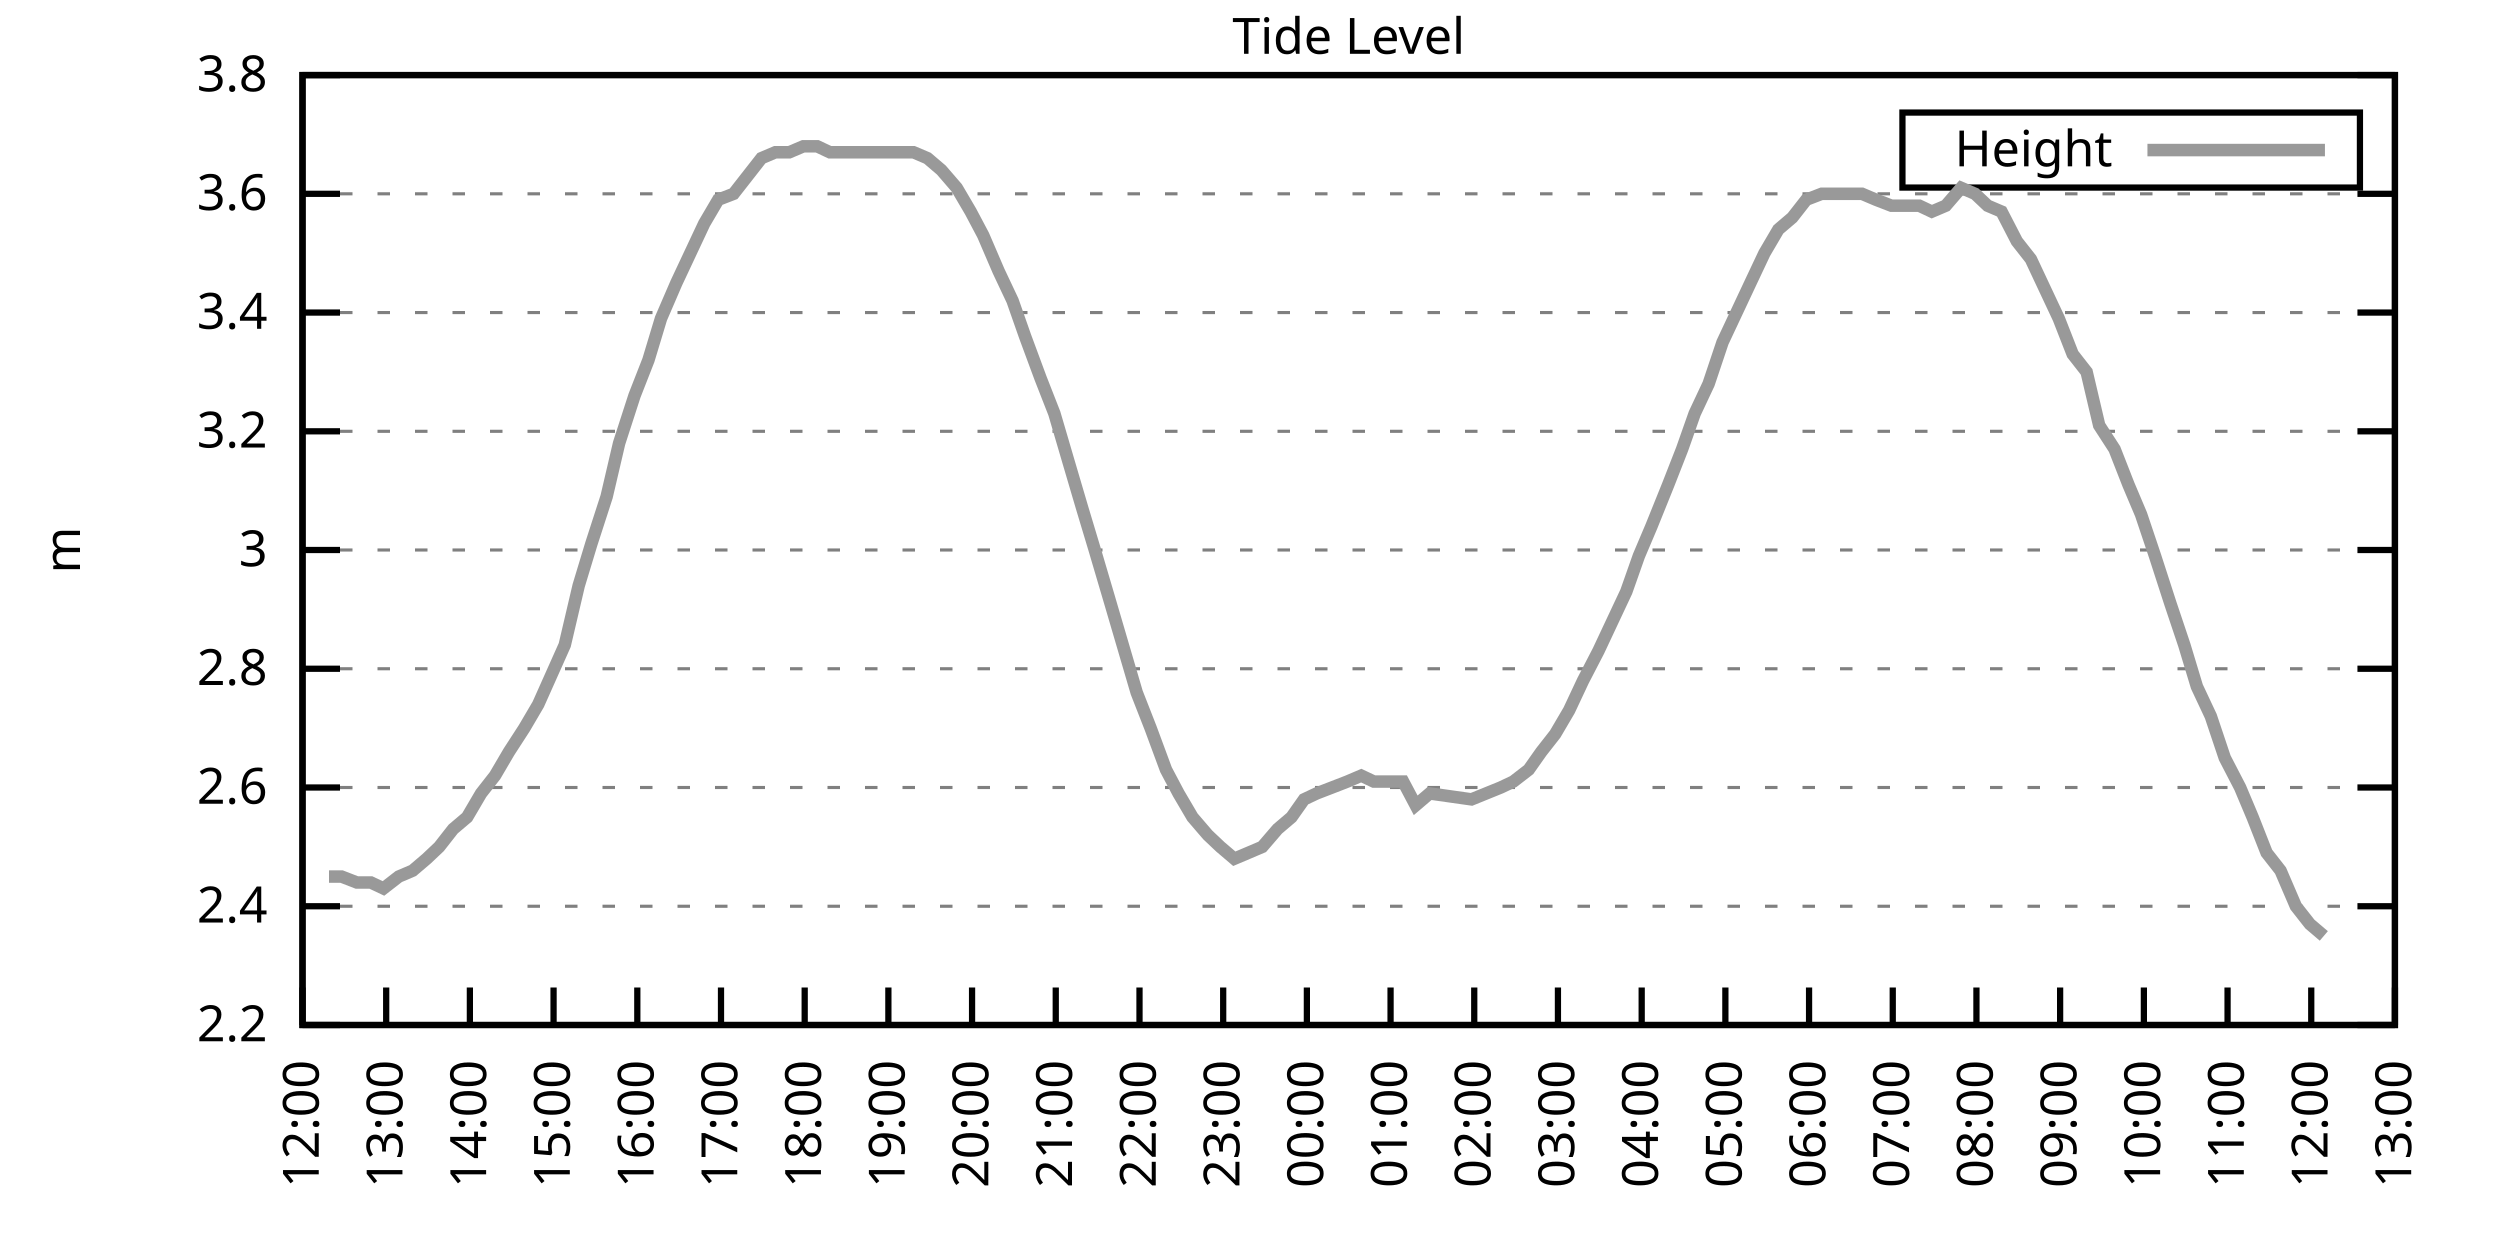
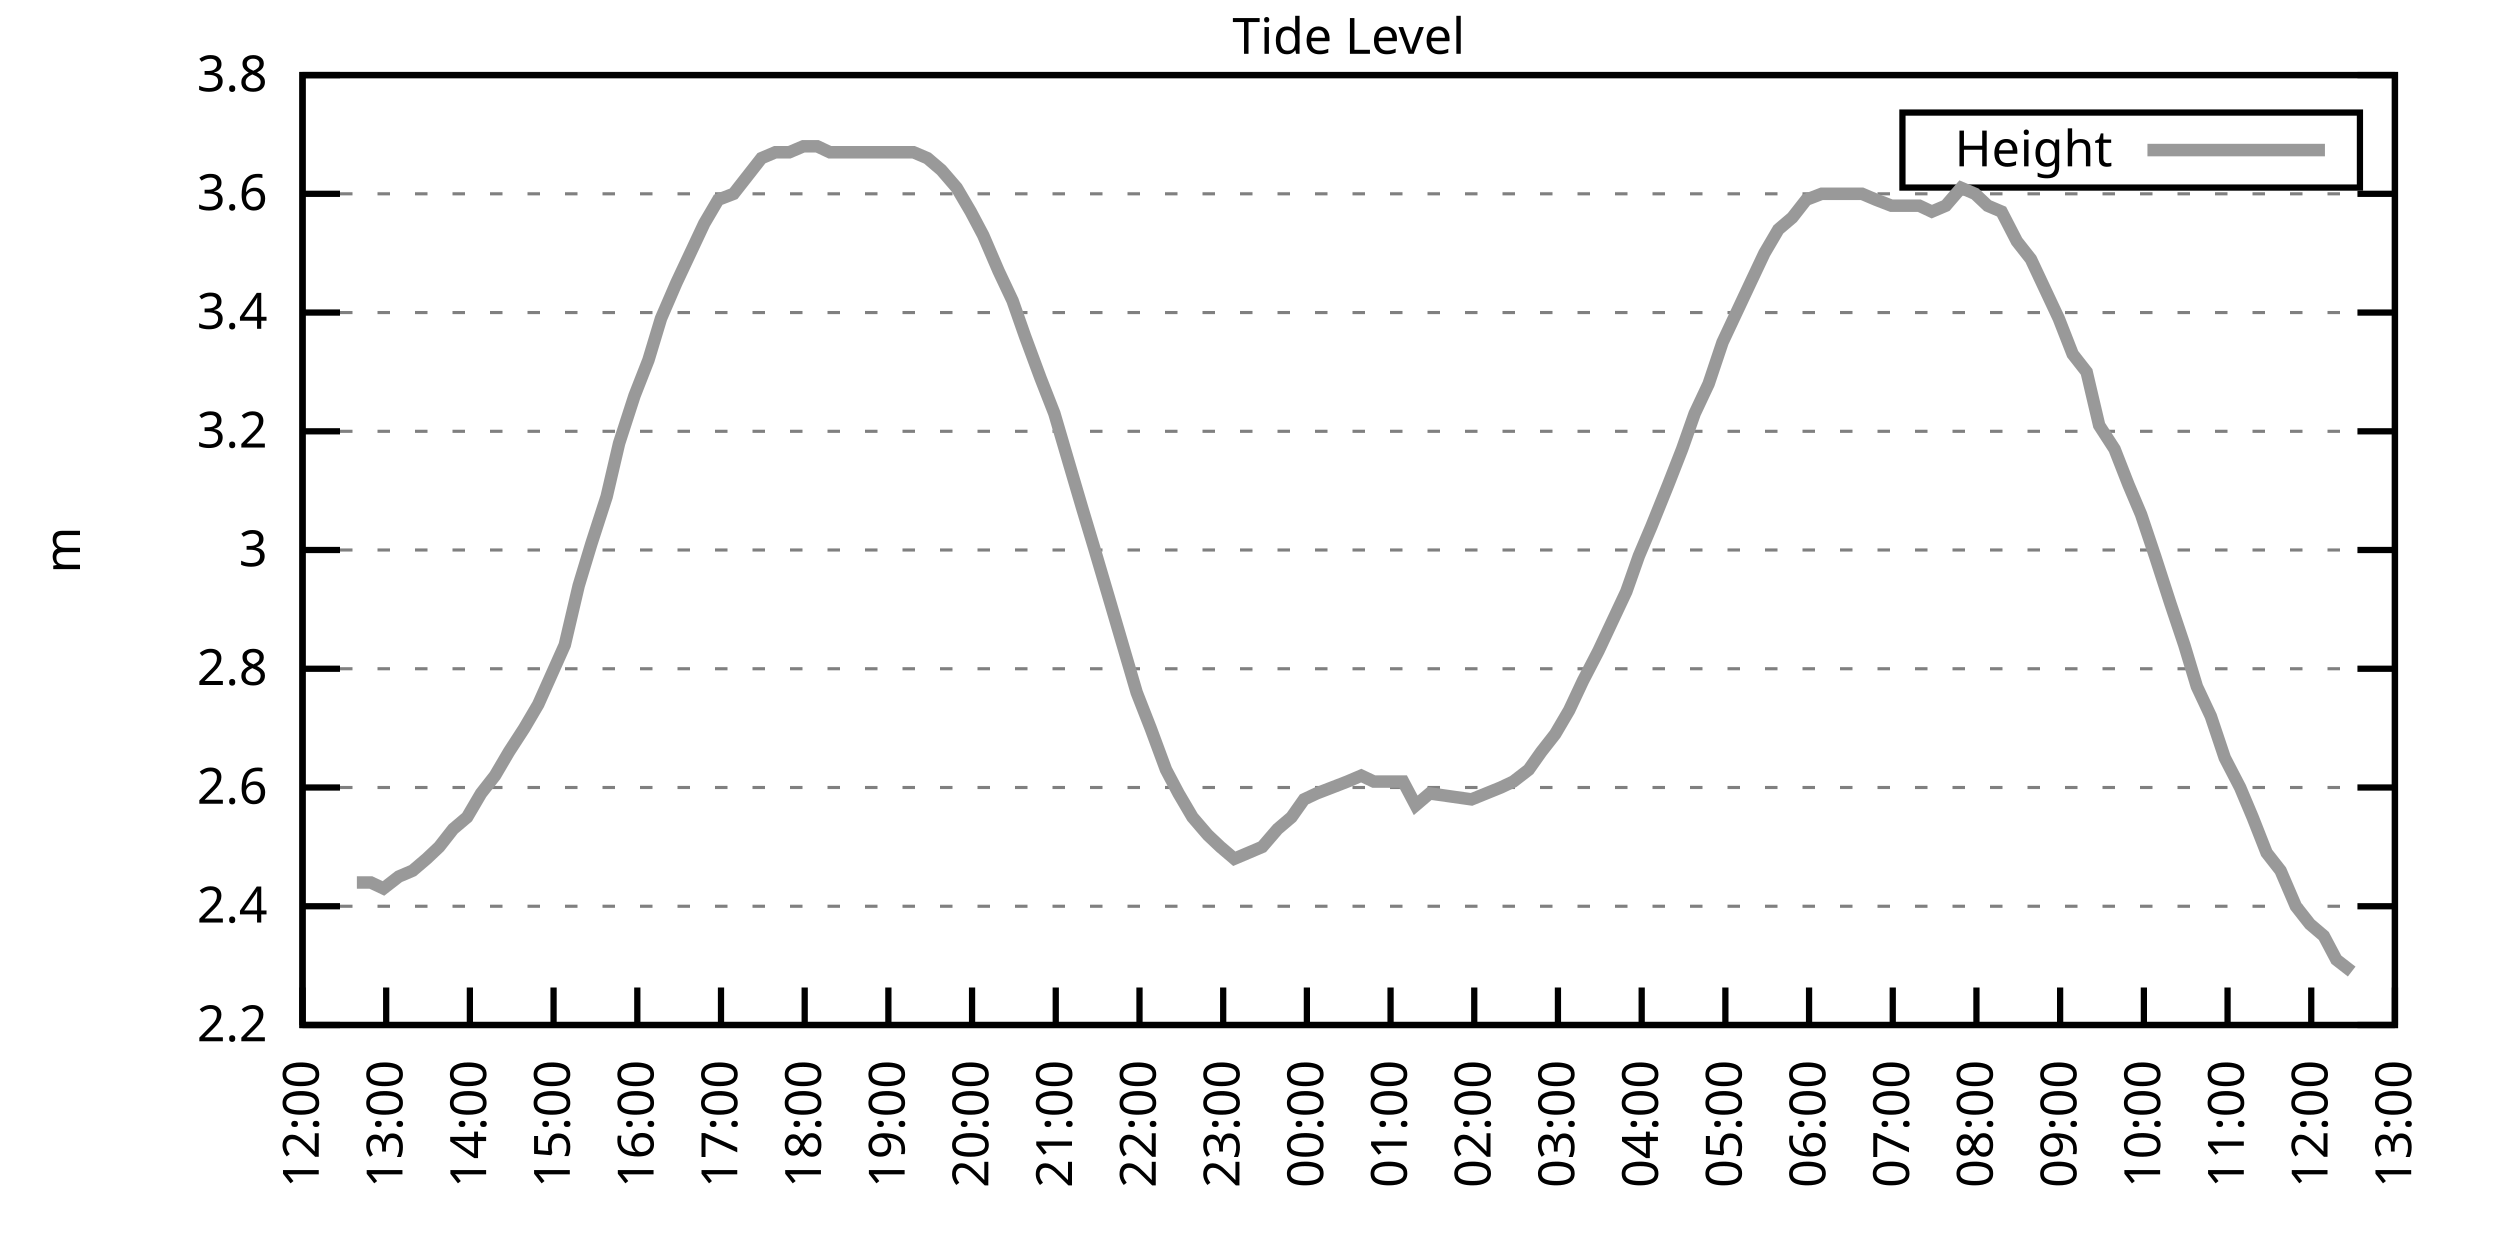
<svg xmlns="http://www.w3.org/2000/svg" xmlns:xlink="http://www.w3.org/1999/xlink" width="400" height="200" viewBox="0 0 400 200">
  <g id="gnuplot_canvas">
    <rect x="0" y="0" width="400" height="200" fill="none" />
    <defs>
      <circle id="gpDot" r="0.5" stroke-width="0.5" stroke="currentColor" />
      <path id="gpPt0" stroke-width="0.333" stroke="currentColor" d="M-1,0 h2 M0,-1 v2" />
      <path id="gpPt1" stroke-width="0.333" stroke="currentColor" d="M-1,-1 L1,1 M1,-1 L-1,1" />
      <path id="gpPt2" stroke-width="0.333" stroke="currentColor" d="M-1,0 L1,0 M0,-1 L0,1 M-1,-1 L1,1 M-1,1 L1,-1" />
      <rect id="gpPt3" stroke-width="0.333" stroke="currentColor" x="-1" y="-1" width="2" height="2" />
      <rect id="gpPt4" stroke-width="0.333" stroke="currentColor" fill="currentColor" x="-1" y="-1" width="2" height="2" />
      <circle id="gpPt5" stroke-width="0.333" stroke="currentColor" cx="0" cy="0" r="1" />
      <use xlink:href="#gpPt5" id="gpPt6" fill="currentColor" stroke="none" />
      <path id="gpPt7" stroke-width="0.333" stroke="currentColor" d="M0,-1.33 L-1.33,0.67 L1.33,0.67 z" />
      <use xlink:href="#gpPt7" id="gpPt8" fill="currentColor" stroke="none" />
      <use xlink:href="#gpPt7" id="gpPt9" stroke="currentColor" transform="rotate(180)" />
      <use xlink:href="#gpPt9" id="gpPt10" fill="currentColor" stroke="none" />
      <use xlink:href="#gpPt3" id="gpPt11" stroke="currentColor" transform="rotate(45)" />
      <use xlink:href="#gpPt11" id="gpPt12" fill="currentColor" stroke="none" />
      <path id="gpPt13" stroke-width="0.333" stroke="currentColor" d="M0,1.330 L1.265,0.411 L0.782,-1.067 L-0.782,-1.076 L-1.265,0.411 z" />
      <use xlink:href="#gpPt13" id="gpPt14" fill="currentColor" stroke="none" />
      <filter id="textbox" filterUnits="objectBoundingBox" x="0" y="0" height="1" width="1">
        <feFlood flood-color="white" flood-opacity="1" result="bgnd" />
        <feComposite in="SourceGraphic" in2="bgnd" operator="atop" />
      </filter>
      <filter id="greybox" filterUnits="objectBoundingBox" x="0" y="0" height="1" width="1">
        <feFlood flood-color="lightgrey" flood-opacity="1" result="grey" />
        <feComposite in="SourceGraphic" in2="grey" operator="atop" />
      </filter>
    </defs>
    <g fill="none" color="white" stroke="currentColor" stroke-width="1.00" stroke-linecap="butt" stroke-linejoin="miter">
</g>
    <g fill="none" color="black" stroke="currentColor" stroke-width="1.00" stroke-linecap="butt" stroke-linejoin="miter">
      <g stroke="none" shape-rendering="crispEdges">
        <polygon fill="rgb(255, 255, 255)" points="48.40,164.00 383.18,164.00 383.18,12.02 48.40,12.02 " />
      </g>
    </g>
    <g fill="none" color="black" stroke="currentColor" stroke-width="1.00" stroke-linecap="butt" stroke-linejoin="miter">
</g>
    <g fill="none" color="black" stroke="black" stroke-width="0.50" stroke-linecap="butt" stroke-linejoin="miter">
</g>
    <g fill="none" color="gray" stroke="currentColor" stroke-width="0.50" stroke-linecap="butt" stroke-linejoin="miter">
      <path stroke="gray" stroke-dasharray="2,4" class="gridline" d="M48.40,164.00 L383.19,164.00  " />
    </g>
    <g fill="none" color="gray" stroke="gray" stroke-width="1.00" stroke-linecap="butt" stroke-linejoin="miter">
</g>
    <g fill="none" color="black" stroke="currentColor" stroke-width="1.00" stroke-linecap="butt" stroke-linejoin="miter">
      <path stroke="black" d="M48.40,164.00 L54.40,164.00 M383.19,164.00 L377.19,164.00  " />
      <g transform="translate(42.80,166.60)" stroke="none" fill="black" font-family="Sans" font-size="8.00" text-anchor="end">
        <text>
          <tspan font-family="Sans"> 2.2</tspan>
        </text>
      </g>
    </g>
    <g fill="none" color="black" stroke="currentColor" stroke-width="1.00" stroke-linecap="butt" stroke-linejoin="miter">
</g>
    <g fill="none" color="black" stroke="black" stroke-width="0.50" stroke-linecap="butt" stroke-linejoin="miter">
</g>
    <g fill="none" color="gray" stroke="currentColor" stroke-width="0.50" stroke-linecap="butt" stroke-linejoin="miter">
      <path stroke="gray" stroke-dasharray="2,4" class="gridline" d="M48.40,145.00 L383.19,145.00  " />
    </g>
    <g fill="none" color="gray" stroke="gray" stroke-width="1.00" stroke-linecap="butt" stroke-linejoin="miter">
</g>
    <g fill="none" color="black" stroke="currentColor" stroke-width="1.00" stroke-linecap="butt" stroke-linejoin="miter">
      <path stroke="black" d="M48.40,145.00 L54.40,145.00 M383.19,145.00 L377.19,145.00  " />
      <g transform="translate(42.80,147.60)" stroke="none" fill="black" font-family="Sans" font-size="8.00" text-anchor="end">
        <text>
          <tspan font-family="Sans"> 2.4</tspan>
        </text>
      </g>
    </g>
    <g fill="none" color="black" stroke="currentColor" stroke-width="1.00" stroke-linecap="butt" stroke-linejoin="miter">
</g>
    <g fill="none" color="black" stroke="black" stroke-width="0.50" stroke-linecap="butt" stroke-linejoin="miter">
</g>
    <g fill="none" color="gray" stroke="currentColor" stroke-width="0.50" stroke-linecap="butt" stroke-linejoin="miter">
      <path stroke="gray" stroke-dasharray="2,4" class="gridline" d="M48.40,126.00 L383.19,126.00  " />
    </g>
    <g fill="none" color="gray" stroke="gray" stroke-width="1.00" stroke-linecap="butt" stroke-linejoin="miter">
</g>
    <g fill="none" color="black" stroke="currentColor" stroke-width="1.00" stroke-linecap="butt" stroke-linejoin="miter">
      <path stroke="black" d="M48.40,126.00 L54.40,126.00 M383.19,126.00 L377.19,126.00  " />
      <g transform="translate(42.80,128.60)" stroke="none" fill="black" font-family="Sans" font-size="8.00" text-anchor="end">
        <text>
          <tspan font-family="Sans"> 2.6</tspan>
        </text>
      </g>
    </g>
    <g fill="none" color="black" stroke="currentColor" stroke-width="1.00" stroke-linecap="butt" stroke-linejoin="miter">
</g>
    <g fill="none" color="black" stroke="black" stroke-width="0.50" stroke-linecap="butt" stroke-linejoin="miter">
</g>
    <g fill="none" color="gray" stroke="currentColor" stroke-width="0.50" stroke-linecap="butt" stroke-linejoin="miter">
      <path stroke="gray" stroke-dasharray="2,4" class="gridline" d="M48.40,107.00 L383.19,107.00  " />
    </g>
    <g fill="none" color="gray" stroke="gray" stroke-width="1.00" stroke-linecap="butt" stroke-linejoin="miter">
</g>
    <g fill="none" color="black" stroke="currentColor" stroke-width="1.00" stroke-linecap="butt" stroke-linejoin="miter">
      <path stroke="black" d="M48.40,107.00 L54.40,107.00 M383.19,107.00 L377.19,107.00  " />
      <g transform="translate(42.80,109.60)" stroke="none" fill="black" font-family="Sans" font-size="8.00" text-anchor="end">
        <text>
          <tspan font-family="Sans"> 2.8</tspan>
        </text>
      </g>
    </g>
    <g fill="none" color="black" stroke="currentColor" stroke-width="1.00" stroke-linecap="butt" stroke-linejoin="miter">
</g>
    <g fill="none" color="black" stroke="black" stroke-width="0.50" stroke-linecap="butt" stroke-linejoin="miter">
</g>
    <g fill="none" color="gray" stroke="currentColor" stroke-width="0.50" stroke-linecap="butt" stroke-linejoin="miter">
      <path stroke="gray" stroke-dasharray="2,4" class="gridline" d="M48.40,88.00 L383.19,88.00  " />
    </g>
    <g fill="none" color="gray" stroke="gray" stroke-width="1.00" stroke-linecap="butt" stroke-linejoin="miter">
</g>
    <g fill="none" color="black" stroke="currentColor" stroke-width="1.00" stroke-linecap="butt" stroke-linejoin="miter">
      <path stroke="black" d="M48.40,88.00 L54.40,88.00 M383.19,88.00 L377.19,88.00  " />
      <g transform="translate(42.80,90.60)" stroke="none" fill="black" font-family="Sans" font-size="8.00" text-anchor="end">
        <text>
          <tspan font-family="Sans"> 3</tspan>
        </text>
      </g>
    </g>
    <g fill="none" color="black" stroke="currentColor" stroke-width="1.00" stroke-linecap="butt" stroke-linejoin="miter">
</g>
    <g fill="none" color="black" stroke="black" stroke-width="0.50" stroke-linecap="butt" stroke-linejoin="miter">
</g>
    <g fill="none" color="gray" stroke="currentColor" stroke-width="0.50" stroke-linecap="butt" stroke-linejoin="miter">
      <path stroke="gray" stroke-dasharray="2,4" class="gridline" d="M48.40,69.01 L383.19,69.01  " />
    </g>
    <g fill="none" color="gray" stroke="gray" stroke-width="1.00" stroke-linecap="butt" stroke-linejoin="miter">
</g>
    <g fill="none" color="black" stroke="currentColor" stroke-width="1.00" stroke-linecap="butt" stroke-linejoin="miter">
      <path stroke="black" d="M48.40,69.01 L54.40,69.01 M383.19,69.01 L377.19,69.01  " />
      <g transform="translate(42.80,71.61)" stroke="none" fill="black" font-family="Sans" font-size="8.00" text-anchor="end">
        <text>
          <tspan font-family="Sans"> 3.2</tspan>
        </text>
      </g>
    </g>
    <g fill="none" color="black" stroke="currentColor" stroke-width="1.00" stroke-linecap="butt" stroke-linejoin="miter">
</g>
    <g fill="none" color="black" stroke="black" stroke-width="0.50" stroke-linecap="butt" stroke-linejoin="miter">
</g>
    <g fill="none" color="gray" stroke="currentColor" stroke-width="0.50" stroke-linecap="butt" stroke-linejoin="miter">
      <path stroke="gray" stroke-dasharray="2,4" class="gridline" d="M48.40,50.01 L383.19,50.01  " />
    </g>
    <g fill="none" color="gray" stroke="gray" stroke-width="1.00" stroke-linecap="butt" stroke-linejoin="miter">
</g>
    <g fill="none" color="black" stroke="currentColor" stroke-width="1.00" stroke-linecap="butt" stroke-linejoin="miter">
      <path stroke="black" d="M48.40,50.01 L54.40,50.01 M383.19,50.01 L377.19,50.01  " />
      <g transform="translate(42.80,52.61)" stroke="none" fill="black" font-family="Sans" font-size="8.00" text-anchor="end">
        <text>
          <tspan font-family="Sans"> 3.4</tspan>
        </text>
      </g>
    </g>
    <g fill="none" color="black" stroke="currentColor" stroke-width="1.00" stroke-linecap="butt" stroke-linejoin="miter">
</g>
    <g fill="none" color="black" stroke="black" stroke-width="0.50" stroke-linecap="butt" stroke-linejoin="miter">
</g>
    <g fill="none" color="gray" stroke="currentColor" stroke-width="0.50" stroke-linecap="butt" stroke-linejoin="miter">
      <path stroke="gray" stroke-dasharray="2,4" class="gridline" d="M48.40,31.01 L383.19,31.01  " />
    </g>
    <g fill="none" color="gray" stroke="gray" stroke-width="1.00" stroke-linecap="butt" stroke-linejoin="miter">
</g>
    <g fill="none" color="black" stroke="currentColor" stroke-width="1.00" stroke-linecap="butt" stroke-linejoin="miter">
      <path stroke="black" d="M48.40,31.01 L54.40,31.01 M383.19,31.01 L377.19,31.01  " />
      <g transform="translate(42.80,33.61)" stroke="none" fill="black" font-family="Sans" font-size="8.00" text-anchor="end">
        <text>
          <tspan font-family="Sans"> 3.6</tspan>
        </text>
      </g>
    </g>
    <g fill="none" color="black" stroke="currentColor" stroke-width="1.00" stroke-linecap="butt" stroke-linejoin="miter">
</g>
    <g fill="none" color="black" stroke="black" stroke-width="0.50" stroke-linecap="butt" stroke-linejoin="miter">
</g>
    <g fill="none" color="gray" stroke="currentColor" stroke-width="0.50" stroke-linecap="butt" stroke-linejoin="miter">
      <path stroke="gray" stroke-dasharray="2,4" class="gridline" d="M48.40,12.01 L383.19,12.01  " />
    </g>
    <g fill="none" color="gray" stroke="gray" stroke-width="1.00" stroke-linecap="butt" stroke-linejoin="miter">
</g>
    <g fill="none" color="black" stroke="currentColor" stroke-width="1.00" stroke-linecap="butt" stroke-linejoin="miter">
      <path stroke="black" d="M48.40,12.01 L54.40,12.01 M383.19,12.01 L377.19,12.01  " />
      <g transform="translate(42.80,14.61)" stroke="none" fill="black" font-family="Sans" font-size="8.00" text-anchor="end">
        <text>
          <tspan font-family="Sans"> 3.8</tspan>
        </text>
      </g>
    </g>
    <g fill="none" color="black" stroke="currentColor" stroke-width="1.00" stroke-linecap="butt" stroke-linejoin="miter">
      <path stroke="black" d="M48.40,164.00 L48.40,158.00  " />
      <g transform="translate(51.00,169.60) rotate(270.00)" stroke="none" fill="black" font-family="Sans" font-size="8.00" text-anchor="end">
        <text>
          <tspan font-family="Sans">12:00</tspan>
        </text>
      </g>
    </g>
    <g fill="none" color="black" stroke="currentColor" stroke-width="1.00" stroke-linecap="butt" stroke-linejoin="miter">
      <path stroke="black" d="M61.79,164.00 L61.79,158.00  " />
      <g transform="translate(64.39,169.60) rotate(270.00)" stroke="none" fill="black" font-family="Sans" font-size="8.00" text-anchor="end">
        <text>
          <tspan font-family="Sans">13:00</tspan>
        </text>
      </g>
    </g>
    <g fill="none" color="black" stroke="currentColor" stroke-width="1.00" stroke-linecap="butt" stroke-linejoin="miter">
      <path stroke="black" d="M75.18,164.00 L75.18,158.00  " />
      <g transform="translate(77.78,169.60) rotate(270.00)" stroke="none" fill="black" font-family="Sans" font-size="8.00" text-anchor="end">
        <text>
          <tspan font-family="Sans">14:00</tspan>
        </text>
      </g>
    </g>
    <g fill="none" color="black" stroke="currentColor" stroke-width="1.00" stroke-linecap="butt" stroke-linejoin="miter">
      <path stroke="black" d="M88.57,164.00 L88.57,158.00  " />
      <g transform="translate(91.17,169.60) rotate(270.00)" stroke="none" fill="black" font-family="Sans" font-size="8.00" text-anchor="end">
        <text>
          <tspan font-family="Sans">15:00</tspan>
        </text>
      </g>
    </g>
    <g fill="none" color="black" stroke="currentColor" stroke-width="1.00" stroke-linecap="butt" stroke-linejoin="miter">
      <path stroke="black" d="M101.97,164.00 L101.97,158.00  " />
      <g transform="translate(104.57,169.60) rotate(270.00)" stroke="none" fill="black" font-family="Sans" font-size="8.00" text-anchor="end">
        <text>
          <tspan font-family="Sans">16:00</tspan>
        </text>
      </g>
    </g>
    <g fill="none" color="black" stroke="currentColor" stroke-width="1.00" stroke-linecap="butt" stroke-linejoin="miter">
      <path stroke="black" d="M115.36,164.00 L115.36,158.00  " />
      <g transform="translate(117.96,169.60) rotate(270.00)" stroke="none" fill="black" font-family="Sans" font-size="8.00" text-anchor="end">
        <text>
          <tspan font-family="Sans">17:00</tspan>
        </text>
      </g>
    </g>
    <g fill="none" color="black" stroke="currentColor" stroke-width="1.00" stroke-linecap="butt" stroke-linejoin="miter">
      <path stroke="black" d="M128.75,164.00 L128.75,158.00  " />
      <g transform="translate(131.35,169.60) rotate(270.00)" stroke="none" fill="black" font-family="Sans" font-size="8.00" text-anchor="end">
        <text>
          <tspan font-family="Sans">18:00</tspan>
        </text>
      </g>
    </g>
    <g fill="none" color="black" stroke="currentColor" stroke-width="1.00" stroke-linecap="butt" stroke-linejoin="miter">
      <path stroke="black" d="M142.14,164.00 L142.14,158.00  " />
      <g transform="translate(144.74,169.60) rotate(270.00)" stroke="none" fill="black" font-family="Sans" font-size="8.00" text-anchor="end">
        <text>
          <tspan font-family="Sans">19:00</tspan>
        </text>
      </g>
    </g>
    <g fill="none" color="black" stroke="currentColor" stroke-width="1.00" stroke-linecap="butt" stroke-linejoin="miter">
      <path stroke="black" d="M155.53,164.00 L155.53,158.00  " />
      <g transform="translate(158.13,169.60) rotate(270.00)" stroke="none" fill="black" font-family="Sans" font-size="8.00" text-anchor="end">
        <text>
          <tspan font-family="Sans">20:00</tspan>
        </text>
      </g>
    </g>
    <g fill="none" color="black" stroke="currentColor" stroke-width="1.00" stroke-linecap="butt" stroke-linejoin="miter">
      <path stroke="black" d="M168.92,164.00 L168.92,158.00  " />
      <g transform="translate(171.52,169.60) rotate(270.00)" stroke="none" fill="black" font-family="Sans" font-size="8.00" text-anchor="end">
        <text>
          <tspan font-family="Sans">21:00</tspan>
        </text>
      </g>
    </g>
    <g fill="none" color="black" stroke="currentColor" stroke-width="1.00" stroke-linecap="butt" stroke-linejoin="miter">
      <path stroke="black" d="M182.32,164.00 L182.32,158.00  " />
      <g transform="translate(184.92,169.60) rotate(270.00)" stroke="none" fill="black" font-family="Sans" font-size="8.00" text-anchor="end">
        <text>
          <tspan font-family="Sans">22:00</tspan>
        </text>
      </g>
    </g>
    <g fill="none" color="black" stroke="currentColor" stroke-width="1.00" stroke-linecap="butt" stroke-linejoin="miter">
      <path stroke="black" d="M195.71,164.00 L195.71,158.00  " />
      <g transform="translate(198.31,169.60) rotate(270.00)" stroke="none" fill="black" font-family="Sans" font-size="8.00" text-anchor="end">
        <text>
          <tspan font-family="Sans">23:00</tspan>
        </text>
      </g>
    </g>
    <g fill="none" color="black" stroke="currentColor" stroke-width="1.00" stroke-linecap="butt" stroke-linejoin="miter">
      <path stroke="black" d="M209.10,164.00 L209.10,158.00  " />
      <g transform="translate(211.70,169.60) rotate(270.00)" stroke="none" fill="black" font-family="Sans" font-size="8.00" text-anchor="end">
        <text>
          <tspan font-family="Sans">00:00</tspan>
        </text>
      </g>
    </g>
    <g fill="none" color="black" stroke="currentColor" stroke-width="1.00" stroke-linecap="butt" stroke-linejoin="miter">
      <path stroke="black" d="M222.49,164.00 L222.49,158.00  " />
      <g transform="translate(225.09,169.60) rotate(270.00)" stroke="none" fill="black" font-family="Sans" font-size="8.00" text-anchor="end">
        <text>
          <tspan font-family="Sans">01:00</tspan>
        </text>
      </g>
    </g>
    <g fill="none" color="black" stroke="currentColor" stroke-width="1.00" stroke-linecap="butt" stroke-linejoin="miter">
      <path stroke="black" d="M235.88,164.00 L235.88,158.00  " />
      <g transform="translate(238.48,169.60) rotate(270.00)" stroke="none" fill="black" font-family="Sans" font-size="8.00" text-anchor="end">
        <text>
          <tspan font-family="Sans">02:00</tspan>
        </text>
      </g>
    </g>
    <g fill="none" color="black" stroke="currentColor" stroke-width="1.00" stroke-linecap="butt" stroke-linejoin="miter">
      <path stroke="black" d="M249.27,164.00 L249.27,158.00  " />
      <g transform="translate(251.87,169.60) rotate(270.00)" stroke="none" fill="black" font-family="Sans" font-size="8.00" text-anchor="end">
        <text>
          <tspan font-family="Sans">03:00</tspan>
        </text>
      </g>
    </g>
    <g fill="none" color="black" stroke="currentColor" stroke-width="1.00" stroke-linecap="butt" stroke-linejoin="miter">
      <path stroke="black" d="M262.67,164.00 L262.67,158.00  " />
      <g transform="translate(265.27,169.60) rotate(270.00)" stroke="none" fill="black" font-family="Sans" font-size="8.00" text-anchor="end">
        <text>
          <tspan font-family="Sans">04:00</tspan>
        </text>
      </g>
    </g>
    <g fill="none" color="black" stroke="currentColor" stroke-width="1.00" stroke-linecap="butt" stroke-linejoin="miter">
      <path stroke="black" d="M276.06,164.00 L276.06,158.00  " />
      <g transform="translate(278.66,169.60) rotate(270.00)" stroke="none" fill="black" font-family="Sans" font-size="8.00" text-anchor="end">
        <text>
          <tspan font-family="Sans">05:00</tspan>
        </text>
      </g>
    </g>
    <g fill="none" color="black" stroke="currentColor" stroke-width="1.00" stroke-linecap="butt" stroke-linejoin="miter">
      <path stroke="black" d="M289.45,164.00 L289.45,158.00  " />
      <g transform="translate(292.05,169.60) rotate(270.00)" stroke="none" fill="black" font-family="Sans" font-size="8.00" text-anchor="end">
        <text>
          <tspan font-family="Sans">06:00</tspan>
        </text>
      </g>
    </g>
    <g fill="none" color="black" stroke="currentColor" stroke-width="1.00" stroke-linecap="butt" stroke-linejoin="miter">
      <path stroke="black" d="M302.84,164.00 L302.84,158.00  " />
      <g transform="translate(305.44,169.60) rotate(270.00)" stroke="none" fill="black" font-family="Sans" font-size="8.00" text-anchor="end">
        <text>
          <tspan font-family="Sans">07:00</tspan>
        </text>
      </g>
    </g>
    <g fill="none" color="black" stroke="currentColor" stroke-width="1.00" stroke-linecap="butt" stroke-linejoin="miter">
      <path stroke="black" d="M316.23,164.00 L316.23,158.00  " />
      <g transform="translate(318.83,169.60) rotate(270.00)" stroke="none" fill="black" font-family="Sans" font-size="8.00" text-anchor="end">
        <text>
          <tspan font-family="Sans">08:00</tspan>
        </text>
      </g>
    </g>
    <g fill="none" color="black" stroke="currentColor" stroke-width="1.00" stroke-linecap="butt" stroke-linejoin="miter">
      <path stroke="black" d="M329.62,164.00 L329.62,158.00  " />
      <g transform="translate(332.22,169.60) rotate(270.00)" stroke="none" fill="black" font-family="Sans" font-size="8.00" text-anchor="end">
        <text>
          <tspan font-family="Sans">09:00</tspan>
        </text>
      </g>
    </g>
    <g fill="none" color="black" stroke="currentColor" stroke-width="1.00" stroke-linecap="butt" stroke-linejoin="miter">
      <path stroke="black" d="M343.02,164.00 L343.02,158.00  " />
      <g transform="translate(345.62,169.60) rotate(270.00)" stroke="none" fill="black" font-family="Sans" font-size="8.00" text-anchor="end">
        <text>
          <tspan font-family="Sans">10:00</tspan>
        </text>
      </g>
    </g>
    <g fill="none" color="black" stroke="currentColor" stroke-width="1.00" stroke-linecap="butt" stroke-linejoin="miter">
      <path stroke="black" d="M356.41,164.00 L356.41,158.00  " />
      <g transform="translate(359.01,169.60) rotate(270.00)" stroke="none" fill="black" font-family="Sans" font-size="8.00" text-anchor="end">
        <text>
          <tspan font-family="Sans">11:00</tspan>
        </text>
      </g>
    </g>
    <g fill="none" color="black" stroke="currentColor" stroke-width="1.00" stroke-linecap="butt" stroke-linejoin="miter">
      <path stroke="black" d="M369.80,164.00 L369.80,158.00  " />
      <g transform="translate(372.40,169.60) rotate(270.00)" stroke="none" fill="black" font-family="Sans" font-size="8.00" text-anchor="end">
        <text>
          <tspan font-family="Sans">12:00</tspan>
        </text>
      </g>
    </g>
    <g fill="none" color="black" stroke="currentColor" stroke-width="1.00" stroke-linecap="butt" stroke-linejoin="miter">
      <path stroke="black" d="M383.19,164.00 L383.19,158.00  " />
      <g transform="translate(385.79,169.60) rotate(270.00)" stroke="none" fill="black" font-family="Sans" font-size="8.00" text-anchor="end">
        <text>
          <tspan font-family="Sans">13:00</tspan>
        </text>
      </g>
    </g>
    <g fill="none" color="black" stroke="currentColor" stroke-width="1.00" stroke-linecap="butt" stroke-linejoin="miter">
</g>
    <g fill="none" color="black" stroke="currentColor" stroke-width="1.00" stroke-linecap="butt" stroke-linejoin="miter">
      <path stroke="black" d="M48.40,12.01 L48.40,164.00 L383.19,164.00 L383.19,12.01 L48.40,12.01 Z  " />
    </g>
    <g fill="none" color="black" stroke="currentColor" stroke-width="1.00" stroke-linecap="butt" stroke-linejoin="miter">
</g>
    <g fill="none" color="black" stroke="currentColor" stroke-width="1.00" stroke-linecap="butt" stroke-linejoin="miter">
      <path stroke="black" d="M304.39,30.01 L304.39,18.01 L377.59,18.01 L377.59,30.01 L304.39,30.01 Z  " />
    </g>
    <g id="Tide_level_plot_1">
      <g fill="none" color="white" stroke="black" stroke-width="2.00" stroke-linecap="butt" stroke-linejoin="miter">
</g>
      <g fill="none" color="black" stroke="currentColor" stroke-width="2.00" stroke-linecap="butt" stroke-linejoin="miter">
        <g transform="translate(337.99,26.61)" stroke="none" fill="black" font-family="Sans" font-size="8.00" text-anchor="end">
          <text>
            <tspan font-family="Sans">Height</tspan>
          </text>
        </g>
      </g>
      <g fill="none" color="black" stroke="currentColor" stroke-width="2.00" stroke-linecap="butt" stroke-linejoin="miter">
-         <path stroke="rgb(153, 153, 153)" d="M343.59,24.01 L371.99,24.01 M52.64,140.25 L54.65,140.25 L57.10,141.20 L59.34,141.20 L61.35,142.15 L63.80,140.25   L66.03,139.30 L68.26,137.40 L70.27,135.50 L72.50,132.65 L74.74,130.75 L76.97,126.95 L79.20,124.10 L81.43,120.30   L83.89,116.50 L86.12,112.70 L90.36,103.20 L92.59,93.70 L94.60,87.06 L97.06,79.46 L99.06,70.91 L101.52,63.31   L103.75,57.61 L105.76,50.96 L108.22,45.26 L110.45,40.51 L112.68,35.76 L114.91,31.96 L117.37,31.01 L119.60,28.16   L121.83,25.31 L124.06,24.36 L126.29,24.36 L128.53,23.41 L130.76,23.41 L132.77,24.36 L135.22,24.36 L137.45,24.36   L139.69,24.36 L141.69,24.36 L144.15,24.36 L146.16,24.36 L148.39,25.31 L150.62,27.21 L153.08,30.06 L155.31,33.86   L157.32,37.66 L159.77,43.36 L162.01,48.11 L164.01,53.81 L166.47,60.46 L168.70,66.16 L170.93,73.76 L173.17,81.36   L175.17,88.01 L177.41,95.60 L179.64,103.20 L181.87,110.80 L184.10,116.50 L186.56,123.15 L188.57,126.95 L190.80,130.75   L193.25,133.60 L195.26,135.50 L197.49,137.40 L199.73,136.45 L201.96,135.50 L204.41,132.65 L206.64,130.75 L208.65,127.90   L210.66,126.95 L213.12,126.00 L215.57,125.05 L217.80,124.10 L219.81,125.05 L222.27,125.05 L224.50,125.05 L226.51,128.85   L228.74,126.95 L235.44,127.90 L240.12,126.00 L242.13,125.05 L244.59,123.15 L246.60,120.30 L248.83,117.45 L251.06,113.65   L253.29,108.90 L255.75,104.15 L257.98,99.40 L260.21,94.65 L262.22,88.95 L264.23,84.21 L266.91,77.56 L269.14,71.86   L271.15,66.16 L273.38,61.41 L275.61,54.76 L277.84,50.01 L280.07,45.26 L282.31,40.51 L284.54,36.71 L286.77,34.81   L289.00,31.96 L291.46,31.01 L293.24,31.01 L295.70,31.01 L297.93,31.01 L300.16,31.96 L302.62,32.91 L304.85,32.91   L307.08,32.91 L309.09,33.86 L311.32,32.91 L313.78,30.06 L316.01,31.01 L318.02,32.91 L320.25,33.86 L322.70,38.61   L324.94,41.46 L327.17,46.21 L329.40,50.96 L331.63,56.66 L333.86,59.51 L335.87,68.06 L338.33,71.86 L340.56,77.56   L342.57,82.31 L344.80,88.95 L347.26,96.55 L349.49,103.20 L351.50,109.85 L353.73,114.60 L355.96,121.25 L358.42,126.00   L360.42,130.75 L362.66,136.45 L364.89,139.30 L367.34,145.00 L369.58,147.85 L371.81,149.75  " />
+         <path stroke="rgb(153, 153, 153)" d="M343.59,24.01 L371.99,24.01 M57.10,141.20 L59.34,141.20 L61.35,142.15 L63.80,140.25 L66.03,139.30 L68.26,137.40   L70.27,135.50 L72.50,132.65 L74.74,130.75 L76.97,126.95 L79.20,124.10 L81.43,120.30 L83.89,116.50 L86.12,112.70   L90.36,103.20 L92.59,93.70 L94.60,87.06 L97.06,79.46 L99.06,70.91 L101.52,63.31 L103.75,57.61 L105.76,50.96   L108.22,45.26 L110.45,40.51 L112.68,35.76 L114.91,31.96 L117.37,31.01 L119.60,28.16 L121.83,25.31 L124.06,24.36   L126.29,24.36 L128.53,23.41 L130.76,23.41 L132.77,24.36 L135.22,24.36 L137.45,24.36 L139.69,24.36 L141.69,24.36   L144.15,24.36 L146.16,24.36 L148.39,25.31 L150.62,27.21 L153.08,30.06 L155.31,33.86 L157.32,37.66 L159.77,43.36   L162.01,48.11 L164.01,53.81 L166.47,60.46 L168.70,66.16 L170.93,73.76 L173.17,81.36 L175.17,88.01 L177.41,95.60   L179.64,103.20 L181.87,110.80 L184.10,116.50 L186.56,123.15 L188.57,126.95 L190.80,130.75 L193.25,133.60 L195.26,135.50   L197.49,137.40 L199.73,136.45 L201.96,135.50 L204.41,132.65 L206.64,130.75 L208.65,127.90 L210.66,126.95 L213.12,126.00   L215.57,125.05 L217.80,124.10 L219.81,125.05 L222.27,125.05 L224.50,125.05 L226.51,128.85 L228.74,126.95 L235.44,127.90   L240.12,126.00 L242.13,125.05 L244.59,123.15 L246.60,120.30 L248.83,117.45 L251.06,113.65 L253.29,108.90 L255.75,104.15   L257.98,99.40 L260.21,94.65 L262.22,88.95 L264.23,84.21 L266.91,77.56 L269.14,71.86 L271.15,66.16 L273.38,61.41   L275.61,54.76 L277.84,50.01 L280.07,45.26 L282.31,40.51 L284.54,36.71 L286.77,34.81 L289.00,31.96 L291.46,31.01   L293.24,31.01 L295.70,31.01 L297.93,31.01 L300.16,31.96 L302.62,32.91 L304.85,32.91 L307.08,32.91 L309.09,33.86   L311.32,32.91 L313.78,30.06 L316.01,31.01 L318.02,32.91 L320.25,33.86 L322.70,38.61 L324.94,41.46 L327.17,46.21   L329.40,50.96 L331.63,56.66 L333.86,59.51 L335.87,68.06 L338.33,71.86 L340.56,77.56 L342.57,82.31 L344.80,88.95   L347.26,96.55 L349.49,103.20 L351.50,109.85 L353.73,114.60 L355.96,121.25 L358.42,126.00 L360.42,130.75 L362.66,136.45   L364.89,139.30 L367.34,145.00 L369.58,147.85 L371.81,149.75 L373.82,153.55 L376.27,155.45  " />
      </g>
    </g>
    <g fill="none" color="black" stroke="currentColor" stroke-width="2.00" stroke-linecap="butt" stroke-linejoin="miter">
</g>
    <g fill="none" color="black" stroke="black" stroke-width="1.00" stroke-linecap="butt" stroke-linejoin="miter">
</g>
    <g fill="none" color="black" stroke="currentColor" stroke-width="1.00" stroke-linecap="butt" stroke-linejoin="miter">
      <path stroke="black" d="M48.40,12.01 L48.40,164.00 L383.19,164.00 L383.19,12.01 L48.40,12.01 Z  " />
      <g transform="translate(12.80,88.01) rotate(270.00)" stroke="none" fill="black" font-family="Sans" font-size="8.00" text-anchor="middle">
        <text>
          <tspan font-family="Sans">m</tspan>
        </text>
      </g>
    </g>
    <g fill="none" color="black" stroke="currentColor" stroke-width="1.00" stroke-linecap="butt" stroke-linejoin="miter">
</g>
    <g fill="none" color="black" stroke="currentColor" stroke-width="1.00" stroke-linecap="butt" stroke-linejoin="miter">
      <g transform="translate(215.79,8.61)" stroke="none" fill="black" font-family="Sans" font-size="8.00" text-anchor="middle">
        <text>
          <tspan font-family="Sans">Tide Level</tspan>
        </text>
      </g>
    </g>
    <g fill="none" color="black" stroke="currentColor" stroke-width="1.00" stroke-linecap="butt" stroke-linejoin="miter">
</g>
  </g>
</svg>
